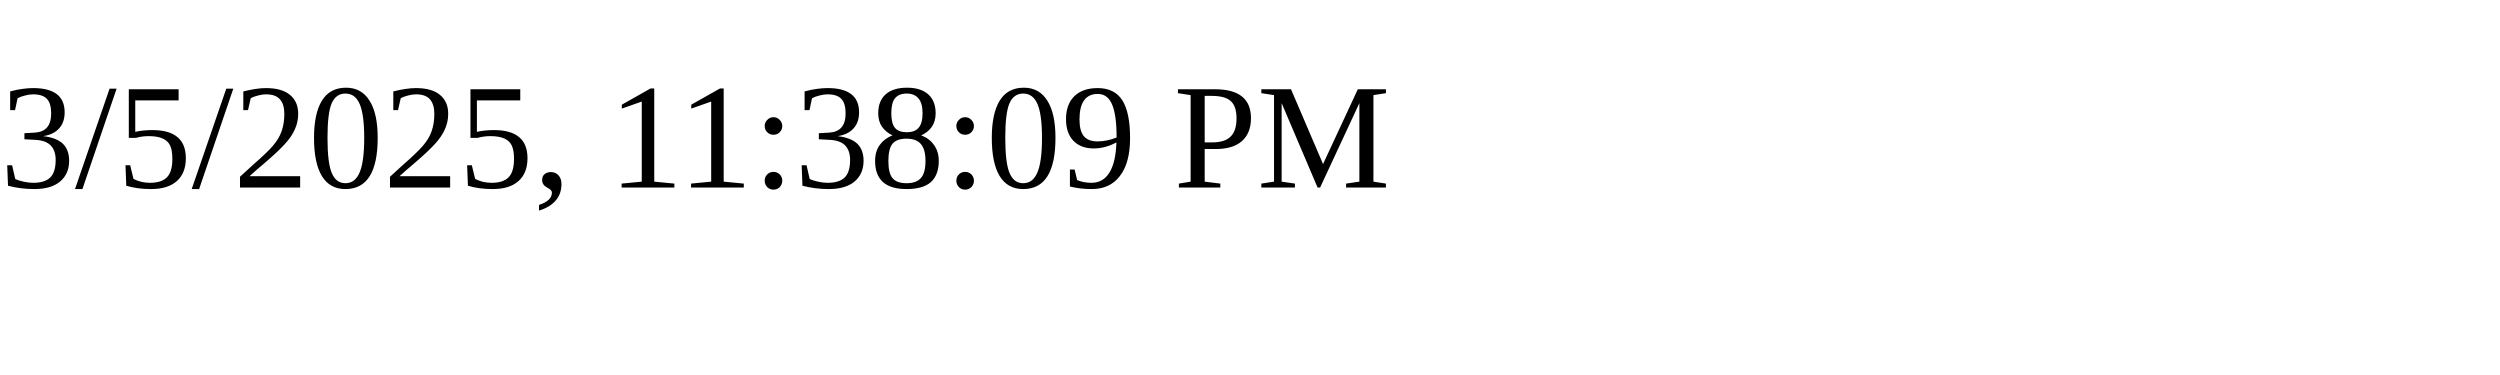
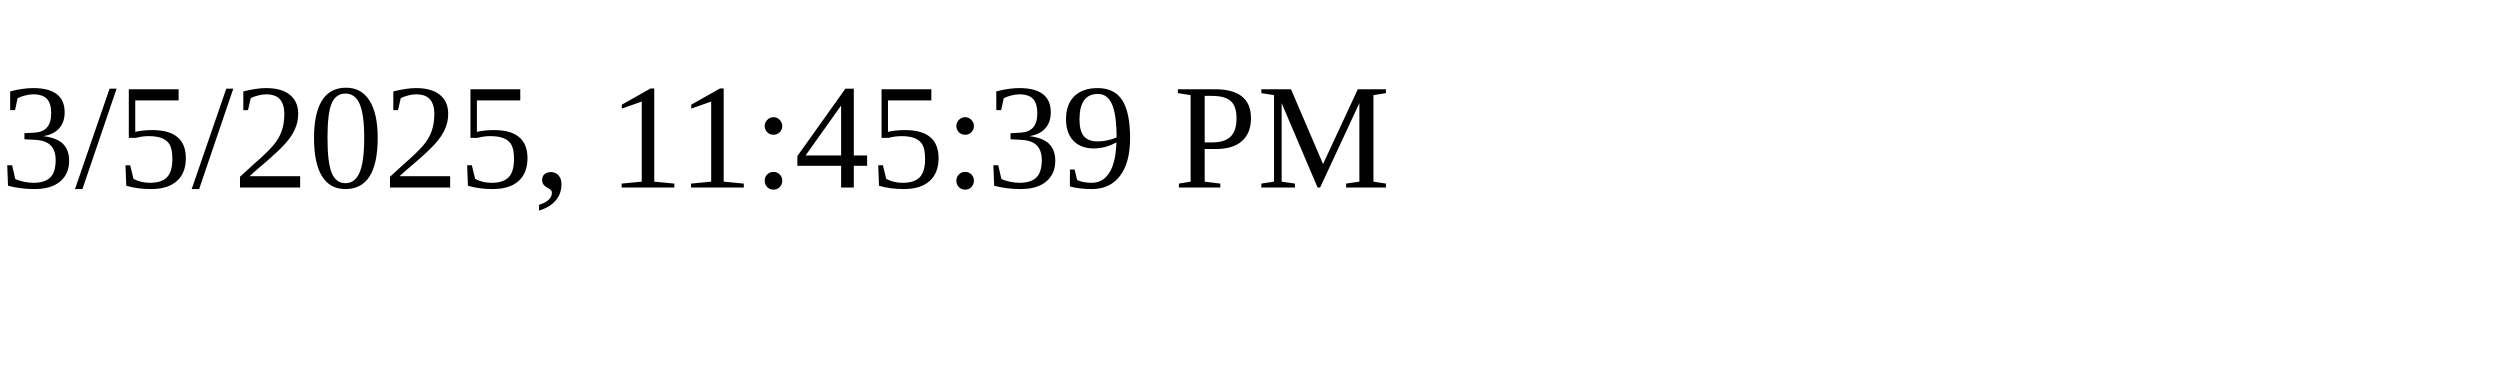
<svg xmlns="http://www.w3.org/2000/svg" height="30" width="200">
-   <text x="0" y="15">3/5/2025, 11:38:09 PM</text>
+   <text x="0" y="15">3/5/2025, 11:45:39 PM</text>
</svg>
